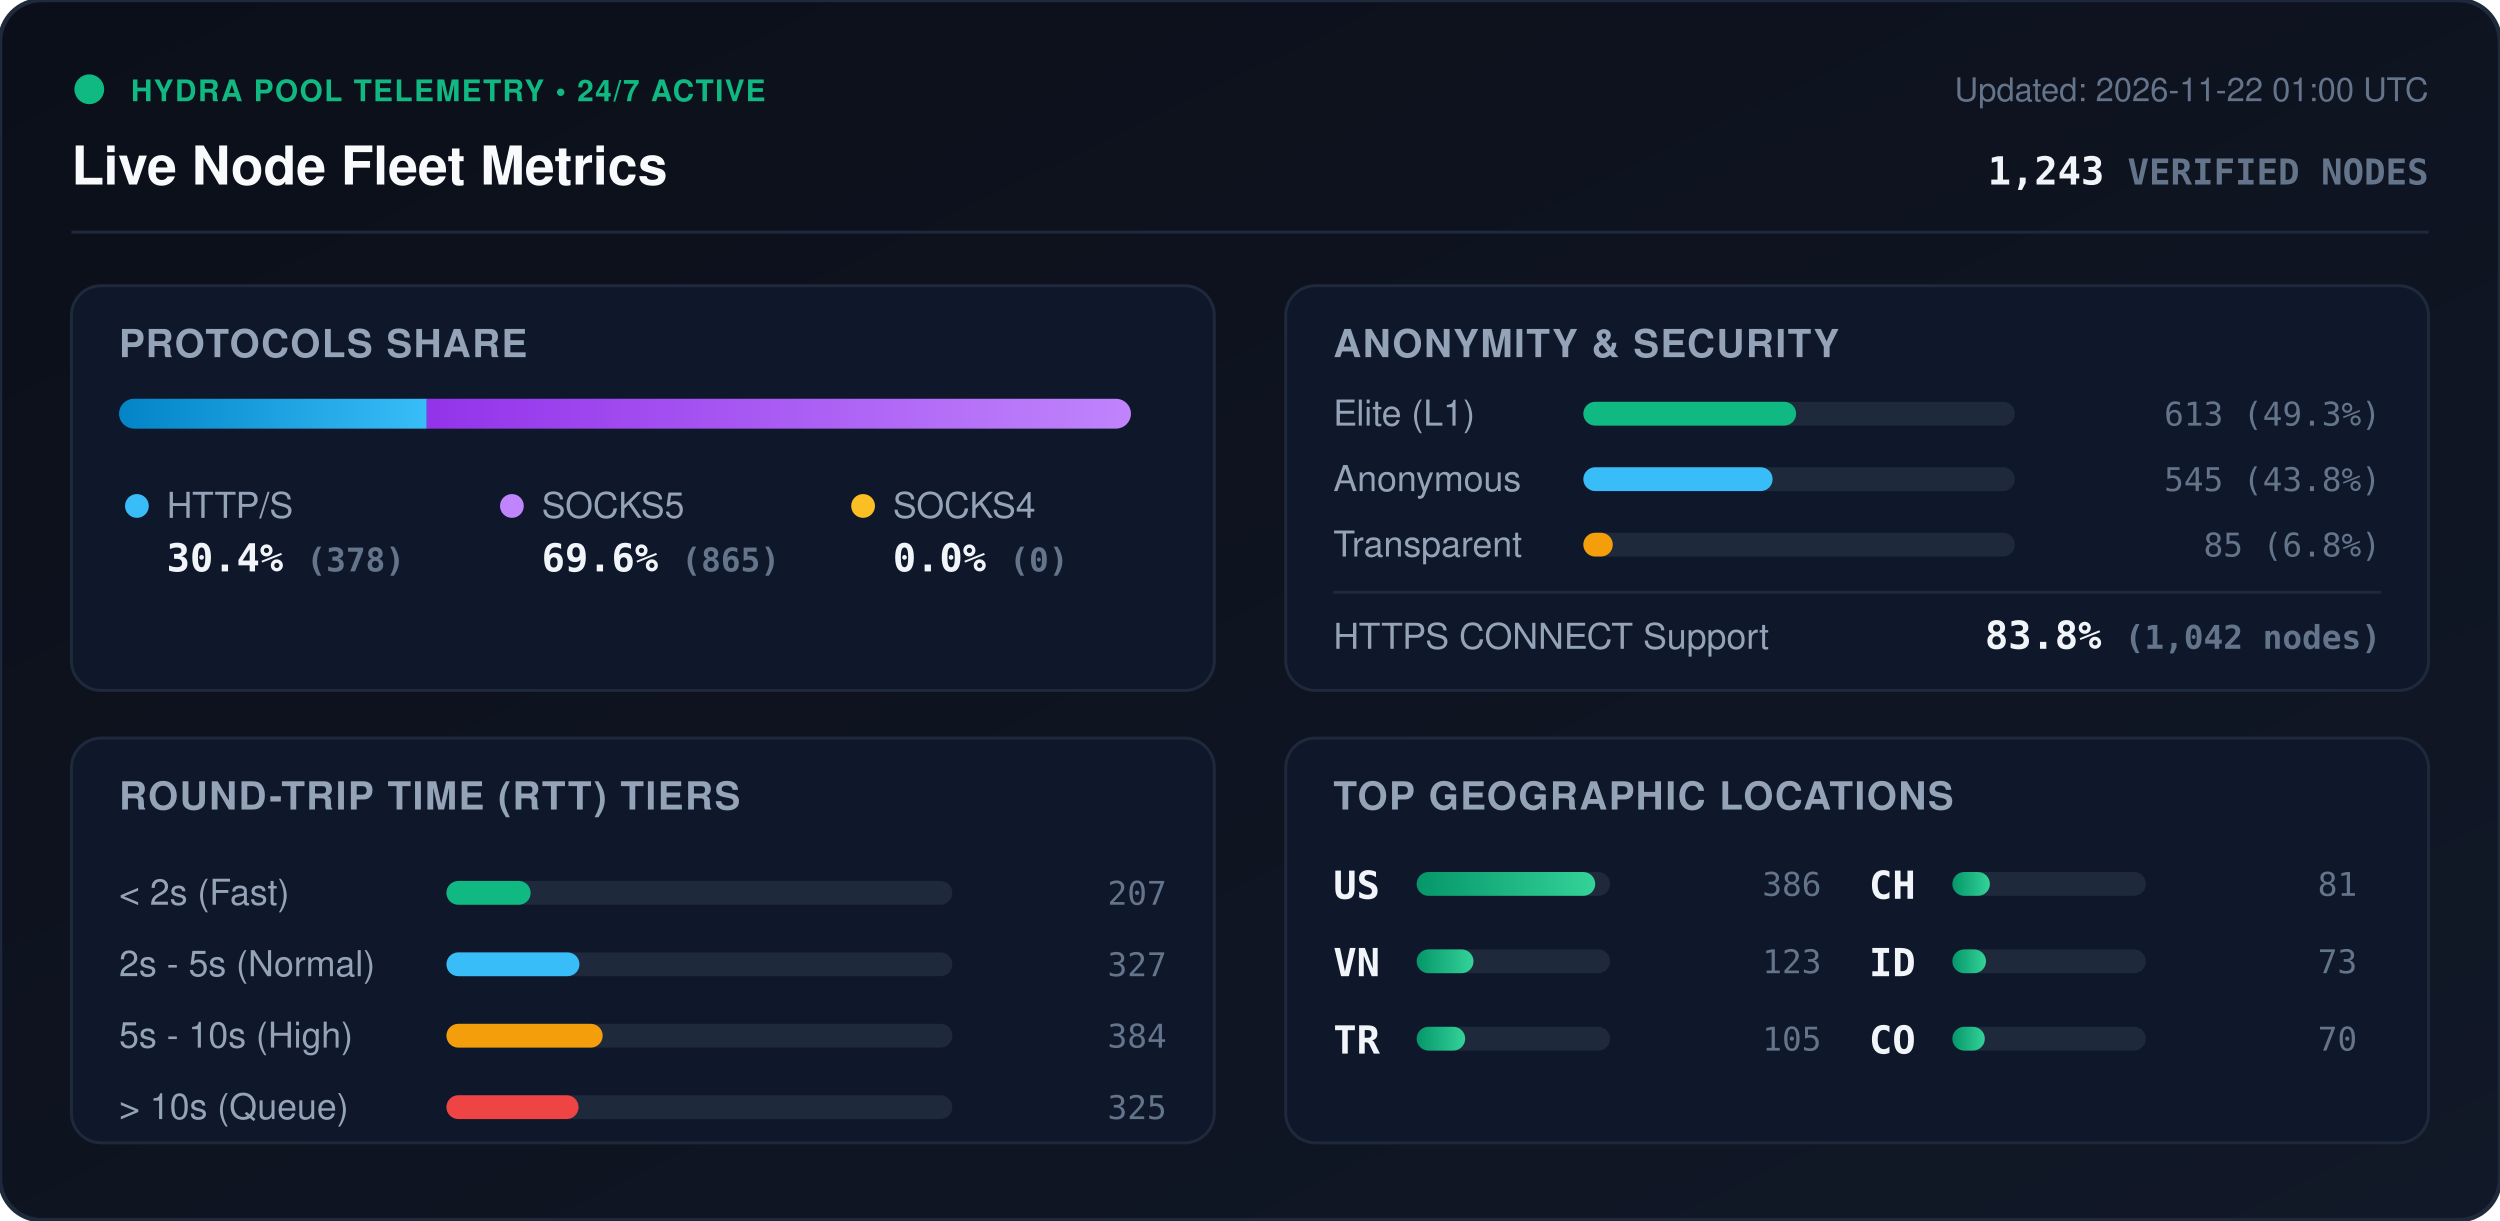
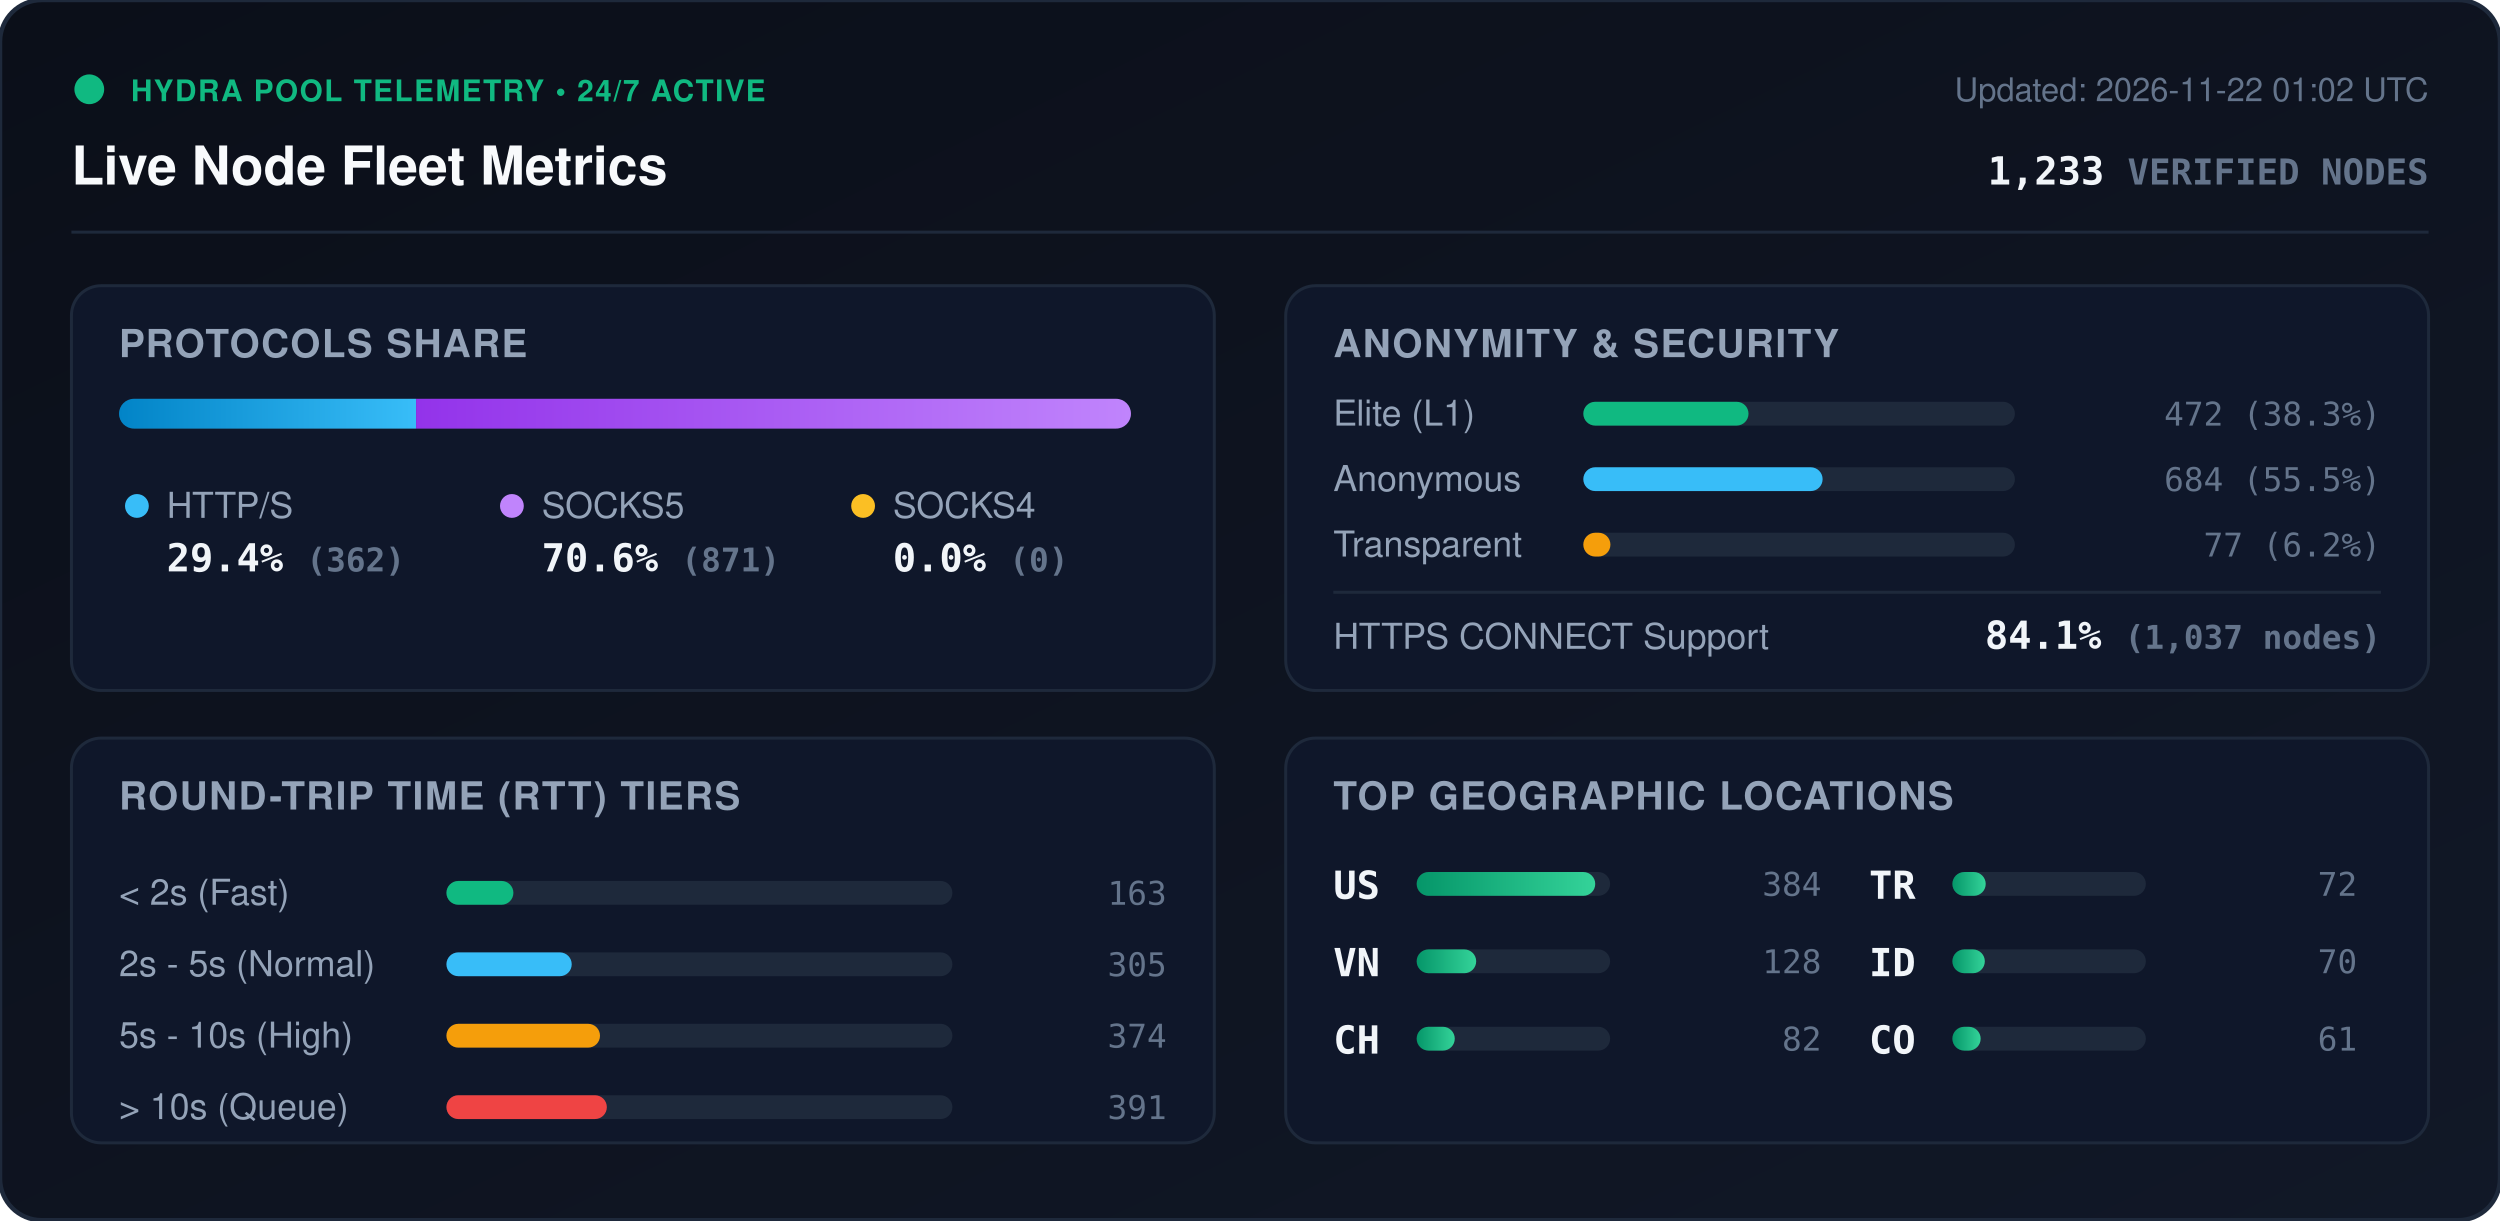
<svg xmlns="http://www.w3.org/2000/svg" viewBox="0 0 840 410" width="840" height="410" style="max-width: 100%; height: auto;">
  <defs>
    <linearGradient id="bg" x1="0%" y1="0%" x2="100%" y2="100%">
      <stop offset="0%" stop-color="#0b0f19" />
      <stop offset="100%" stop-color="#111827" />
    </linearGradient>
    <linearGradient id="bar-http" x1="0%" y1="0%" x2="100%" y2="0%">
      <stop offset="0%" stop-color="#0284c7" />
      <stop offset="100%" stop-color="#38bdf8" />
    </linearGradient>
    <linearGradient id="bar-socks5" x1="0%" y1="0%" x2="100%" y2="0%">
      <stop offset="0%" stop-color="#9333ea" />
      <stop offset="100%" stop-color="#c084fc" />
    </linearGradient>
    <linearGradient id="bar-socks4" x1="0%" y1="0%" x2="100%" y2="0%">
      <stop offset="0%" stop-color="#d97706" />
      <stop offset="100%" stop-color="#fbbf24" />
    </linearGradient>
    <linearGradient id="bar-green" x1="0%" y1="0%" x2="100%" y2="0%">
      <stop offset="0%" stop-color="#059669" />
      <stop offset="100%" stop-color="#34d399" />
    </linearGradient>
    <clipPath id="prog-track-clip">
      <rect width="340.0" height="10" rx="5" />
    </clipPath>
    <style>
      .title { font: 700 18px -apple-system, BlinkMacSystemFont, 'Segoe UI', Helvetica, Arial, sans-serif; fill: #f8fafc; }
      .sub { font: 500 11px -apple-system, BlinkMacSystemFont, 'Segoe UI', Helvetica, Arial, sans-serif; fill: #64748b; }
      .section-hdr { font: 600 13px -apple-system, BlinkMacSystemFont, 'Segoe UI', Helvetica, Arial, sans-serif; fill: #94a3b8; letter-spacing: 0.5px; }
      .metric-val { font: 700 13px -apple-system, BlinkMacSystemFont, 'Segoe UI', Helvetica, Arial, sans-serif; fill: #f1f5f9; }
      .metric-lbl { font: 500 12px -apple-system, BlinkMacSystemFont, 'Segoe UI', Helvetica, Arial, sans-serif; fill: #94a3b8; }
      .badge-txt { font: 700 10px -apple-system, BlinkMacSystemFont, 'Segoe UI', Helvetica, Arial, sans-serif; fill: #10b981; letter-spacing: 0.5px; }
      .mono { font-family: ui-monospace, SFMono-Regular, Menlo, Monaco, Consolas, monospace; }
      .pulse { animation: beacon 2s infinite ease-in-out; }
      @keyframes beacon { 0%, 100% { opacity: 1; } 50% { opacity: 0.35; } }
    </style>
  </defs>
  <rect width="840" height="410" rx="14" fill="url(#bg)" stroke="#1e293b" stroke-width="1.5" />
  <g transform="translate(24, 24)">
    <circle cx="6" cy="6" r="5" fill="#10b981" class="pulse" />
    <text x="20" y="10" class="badge-txt">HYDRA POOL TELEMETRY • 24/7 ACTIVE</text>
    <text x="0" y="38" class="title">Live Node Fleet Metrics</text>
-     <text x="792" y="10" text-anchor="end" class="sub">Updated: 2026-11-22 01:00 UTC</text>
-     <text x="792" y="38" text-anchor="end" class="metric-val mono" fill="#38bdf8">1,243 <tspan font-size="12" fill="#64748b">VERIFIED NODES</tspan>
+     <text x="792" y="10" text-anchor="end" class="sub">Updated: 2026-11-22 01:02 UTC</text>
+     <text x="792" y="38" text-anchor="end" class="metric-val mono" fill="#38bdf8">1,233 <tspan font-size="12" fill="#64748b">VERIFIED NODES</tspan>
    </text>
  </g>
  <line x1="24" y1="78" x2="816" y2="78" stroke="#1e293b" stroke-width="1" />
  <g transform="translate(24, 96)">
    <rect width="384" height="136" rx="10" fill="#0f172a" stroke="#1e293b" />
    <text x="16" y="24" class="section-hdr">PROTOCOLS SHARE</text>
    <g transform="translate(16, 38)">
      <rect width="340.0" height="10" rx="5" fill="#1e293b" />
      <g clip-path="url(#prog-track-clip)">
-         <rect x="0" width="103.4" height="10" fill="url(#bar-http)" />
-         <rect x="103.4" width="236.6" height="10" fill="url(#bar-socks5)" />
+         <rect x="0" width="99.8" height="10" fill="url(#bar-http)" />
+         <rect x="99.8" width="240.2" height="10" fill="url(#bar-socks5)" />
        <rect x="340.0" width="0.0" height="10" fill="url(#bar-socks4)" />
      </g>
    </g>
    <g transform="translate(16, 68)">
      <circle cx="6" cy="6" r="4" fill="#38bdf8" />
      <text x="16" y="10" class="metric-lbl">HTTP/S</text>
-       <text x="16" y="28" class="metric-val mono">30.4% <tspan font-size="11" fill="#64748b">(378)</tspan>
+       <text x="16" y="28" class="metric-val mono">29.4% <tspan font-size="11" fill="#64748b">(362)</tspan>
      </text>
      <circle cx="132" cy="6" r="4" fill="#c084fc" />
      <text x="142" y="10" class="metric-lbl">SOCKS5</text>
-       <text x="142" y="28" class="metric-val mono">69.6% <tspan font-size="11" fill="#64748b">(865)</tspan>
+       <text x="142" y="28" class="metric-val mono">70.6% <tspan font-size="11" fill="#64748b">(871)</tspan>
      </text>
      <circle cx="250" cy="6" r="4" fill="#fbbf24" />
      <text x="260" y="10" class="metric-lbl">SOCKS4</text>
      <text x="260" y="28" class="metric-val mono">0.0% <tspan font-size="11" fill="#64748b">(0)</tspan>
      </text>
    </g>
  </g>
  <g transform="translate(432, 96)">
    <rect width="384" height="136" rx="10" fill="#0f172a" stroke="#1e293b" />
    <text x="16" y="24" class="section-hdr">ANONYMITY &amp; SECURITY</text>
    <text x="16" y="47" class="metric-lbl">Elite (L1)</text>
    <rect x="100" y="39" width="145.0" height="8" rx="4" fill="#1e293b" />
-     <rect x="100" y="39" width="71.5" height="8" rx="4" fill="#10b981" />
-     <text x="368" y="47" text-anchor="end" class="mono sub" fill="#e2e8f0">613 (49.3%)</text>
+     <rect x="100" y="39" width="55.5" height="8" rx="4" fill="#10b981" />
+     <text x="368" y="47" text-anchor="end" class="mono sub" fill="#e2e8f0">472 (38.3%)</text>
    <text x="16" y="69" class="metric-lbl">Anonymous</text>
    <rect x="100" y="61" width="145.0" height="8" rx="4" fill="#1e293b" />
-     <rect x="100" y="61" width="63.6" height="8" rx="4" fill="#38bdf8" />
-     <text x="368" y="69" text-anchor="end" class="mono sub" fill="#e2e8f0">545 (43.8%)</text>
+     <rect x="100" y="61" width="80.4" height="8" rx="4" fill="#38bdf8" />
+     <text x="368" y="69" text-anchor="end" class="mono sub" fill="#e2e8f0">684 (55.5%)</text>
    <text x="16" y="91" class="metric-lbl">Transparent</text>
    <rect x="100" y="83" width="145.0" height="8" rx="4" fill="#1e293b" />
-     <rect x="100" y="83" width="9.9" height="8" rx="4" fill="#f59e0b" />
-     <text x="368" y="91" text-anchor="end" class="mono sub" fill="#e2e8f0">85 (6.8%)</text>
+     <rect x="100" y="83" width="9.1" height="8" rx="4" fill="#f59e0b" />
+     <text x="368" y="91" text-anchor="end" class="mono sub" fill="#e2e8f0">77 (6.2%)</text>
    <line x1="16" y1="103" x2="368" y2="103" stroke="#1e293b" stroke-width="1" />
    <text x="16" y="122" class="metric-lbl">HTTPS CONNECT Support</text>
-     <text x="368" y="122" text-anchor="end" class="metric-val mono" fill="#34d399">83.8% <tspan font-size="11" fill="#64748b">(1,042 nodes)</tspan>
+     <text x="368" y="122" text-anchor="end" class="metric-val mono" fill="#34d399">84.1% <tspan font-size="11" fill="#64748b">(1,037 nodes)</tspan>
    </text>
  </g>
  <g transform="translate(24, 248)">
    <rect width="384" height="136" rx="10" fill="#0f172a" stroke="#1e293b" />
    <text x="16" y="24" class="section-hdr">ROUND-TRIP TIME (RTT) TIERS</text>
    <g transform="translate(16, 42)">
      <text x="0" y="14" class="metric-lbl">&lt; 2s (Fast)</text>
      <rect x="110" y="6" width="170" height="8" rx="4" fill="#1e293b" />
-       <rect x="110" y="6" width="28.3" height="8" rx="4" fill="#10b981" />
-       <text x="352" y="14" text-anchor="end" class="mono sub">207</text>
+       <rect x="110" y="6" width="22.5" height="8" rx="4" fill="#10b981" />
+       <text x="352" y="14" text-anchor="end" class="mono sub">163</text>
      <text x="0" y="38" class="metric-lbl">2s - 5s (Normal)</text>
      <rect x="110" y="30" width="170" height="8" rx="4" fill="#1e293b" />
-       <rect x="110" y="30" width="44.7" height="8" rx="4" fill="#38bdf8" />
-       <text x="352" y="38" text-anchor="end" class="mono sub">327</text>
+       <rect x="110" y="30" width="42.1" height="8" rx="4" fill="#38bdf8" />
+       <text x="352" y="38" text-anchor="end" class="mono sub">305</text>
      <text x="0" y="62" class="metric-lbl">5s - 10s (High)</text>
      <rect x="110" y="54" width="170" height="8" rx="4" fill="#1e293b" />
-       <rect x="110" y="54" width="52.5" height="8" rx="4" fill="#f59e0b" />
-       <text x="352" y="62" text-anchor="end" class="mono sub">384</text>
+       <rect x="110" y="54" width="51.6" height="8" rx="4" fill="#f59e0b" />
+       <text x="352" y="62" text-anchor="end" class="mono sub">374</text>
      <text x="0" y="86" class="metric-lbl">&gt; 10s (Queue)</text>
      <rect x="110" y="78" width="170" height="8" rx="4" fill="#1e293b" />
-       <rect x="110" y="78" width="44.4" height="8" rx="4" fill="#ef4444" />
-       <text x="352" y="86" text-anchor="end" class="mono sub">325</text>
+       <rect x="110" y="78" width="53.9" height="8" rx="4" fill="#ef4444" />
+       <text x="352" y="86" text-anchor="end" class="mono sub">391</text>
    </g>
  </g>
  <g transform="translate(432, 248)">
    <rect width="384" height="136" rx="10" fill="#0f172a" stroke="#1e293b" />
    <text x="16" y="24" class="section-hdr">TOP GEOGRAPHIC LOCATIONS</text>
    <g transform="translate(16, 42)">
      <g transform="translate(0, 0)">
        <text x="0" y="12" class="mono metric-val" font-size="12">US</text>
        <rect x="28" y="3" width="65" height="8" rx="4" fill="#1e293b" />
        <rect x="28" y="3" width="60.0" height="8" rx="4" fill="url(#bar-green)" />
-         <text x="164" y="11" text-anchor="end" class="mono sub">386</text>
+         <text x="164" y="11" text-anchor="end" class="mono sub">384</text>
      </g>
      <g transform="translate(0, 26)">
        <text x="0" y="12" class="mono metric-val" font-size="12">VN</text>
        <rect x="28" y="3" width="65" height="8" rx="4" fill="#1e293b" />
-         <rect x="28" y="3" width="19.1" height="8" rx="4" fill="url(#bar-green)" />
-         <text x="164" y="11" text-anchor="end" class="mono sub">123</text>
+         <rect x="28" y="3" width="20.0" height="8" rx="4" fill="url(#bar-green)" />
+         <text x="164" y="11" text-anchor="end" class="mono sub">128</text>
      </g>
      <g transform="translate(0, 52)">
+         <text x="0" y="12" class="mono metric-val" font-size="12">CH</text>
+         <rect x="28" y="3" width="65" height="8" rx="4" fill="#1e293b" />
+         <rect x="28" y="3" width="12.8" height="8" rx="4" fill="url(#bar-green)" />
+         <text x="164" y="11" text-anchor="end" class="mono sub">82</text>
+       </g>
+       <g transform="translate(180, 0)">
        <text x="0" y="12" class="mono metric-val" font-size="12">TR</text>
        <rect x="28" y="3" width="65" height="8" rx="4" fill="#1e293b" />
-         <rect x="28" y="3" width="16.3" height="8" rx="4" fill="url(#bar-green)" />
-         <text x="164" y="11" text-anchor="end" class="mono sub">105</text>
-       </g>
-       <g transform="translate(180, 0)">
-         <text x="0" y="12" class="mono metric-val" font-size="12">CH</text>
-         <rect x="28" y="3" width="65" height="8" rx="4" fill="#1e293b" />
-         <rect x="28" y="3" width="12.6" height="8" rx="4" fill="url(#bar-green)" />
-         <text x="164" y="11" text-anchor="end" class="mono sub">81</text>
+         <rect x="28" y="3" width="11.2" height="8" rx="4" fill="url(#bar-green)" />
+         <text x="164" y="11" text-anchor="end" class="mono sub">72</text>
      </g>
      <g transform="translate(180, 26)">
        <text x="0" y="12" class="mono metric-val" font-size="12">ID</text>
        <rect x="28" y="3" width="65" height="8" rx="4" fill="#1e293b" />
-         <rect x="28" y="3" width="11.3" height="8" rx="4" fill="url(#bar-green)" />
-         <text x="164" y="11" text-anchor="end" class="mono sub">73</text>
+         <rect x="28" y="3" width="10.9" height="8" rx="4" fill="url(#bar-green)" />
+         <text x="164" y="11" text-anchor="end" class="mono sub">70</text>
      </g>
      <g transform="translate(180, 52)">
        <text x="0" y="12" class="mono metric-val" font-size="12">CO</text>
        <rect x="28" y="3" width="65" height="8" rx="4" fill="#1e293b" />
-         <rect x="28" y="3" width="10.9" height="8" rx="4" fill="url(#bar-green)" />
-         <text x="164" y="11" text-anchor="end" class="mono sub">70</text>
+         <rect x="28" y="3" width="9.5" height="8" rx="4" fill="url(#bar-green)" />
+         <text x="164" y="11" text-anchor="end" class="mono sub">61</text>
      </g>
    </g>
  </g>
</svg>
